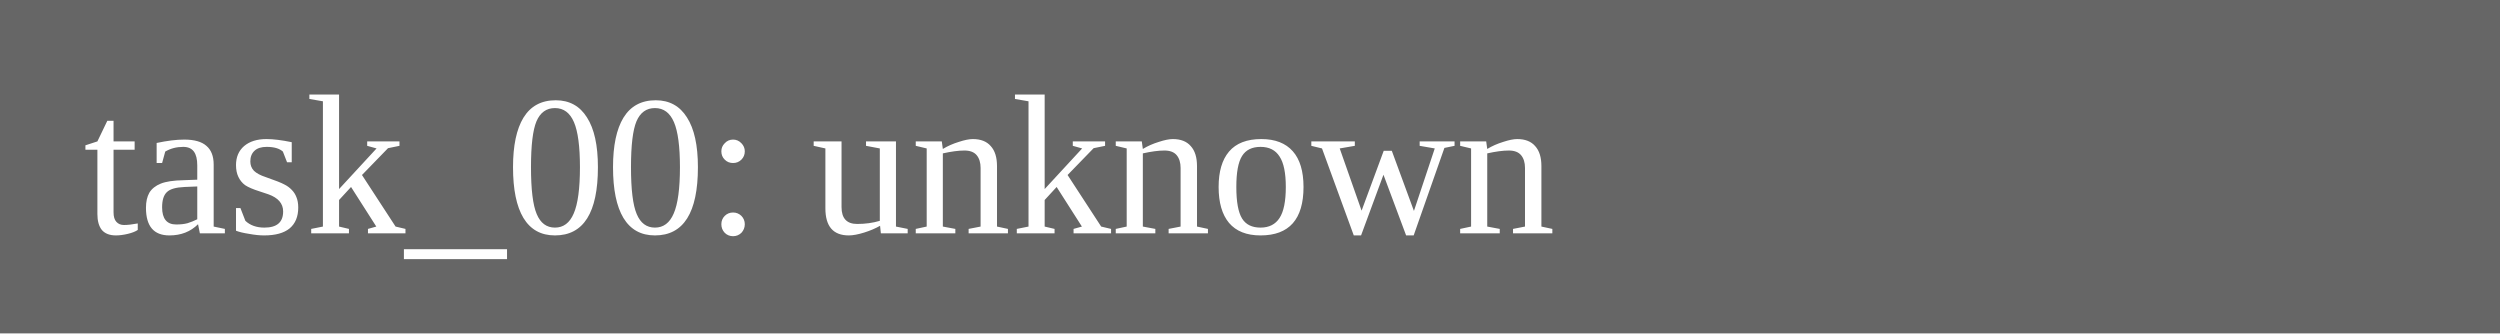
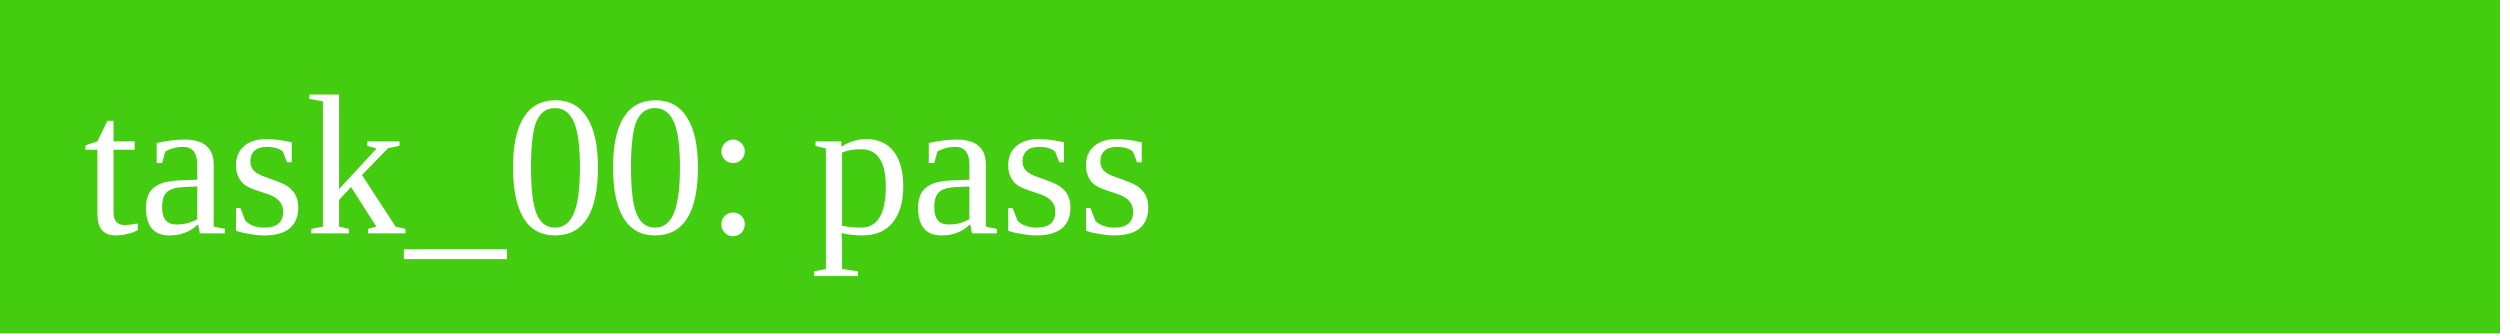
<svg xmlns="http://www.w3.org/2000/svg" width="150" height="20">
-   <rect width="150" height="20" fill="#666" />
-   <text x="5" y="14" fill="white">task_00: unknown</text>
+   <rect width="150" height="20" fill="#4c1" />
+   <text x="5" y="14" fill="white">task_00: pass</text>
</svg>
